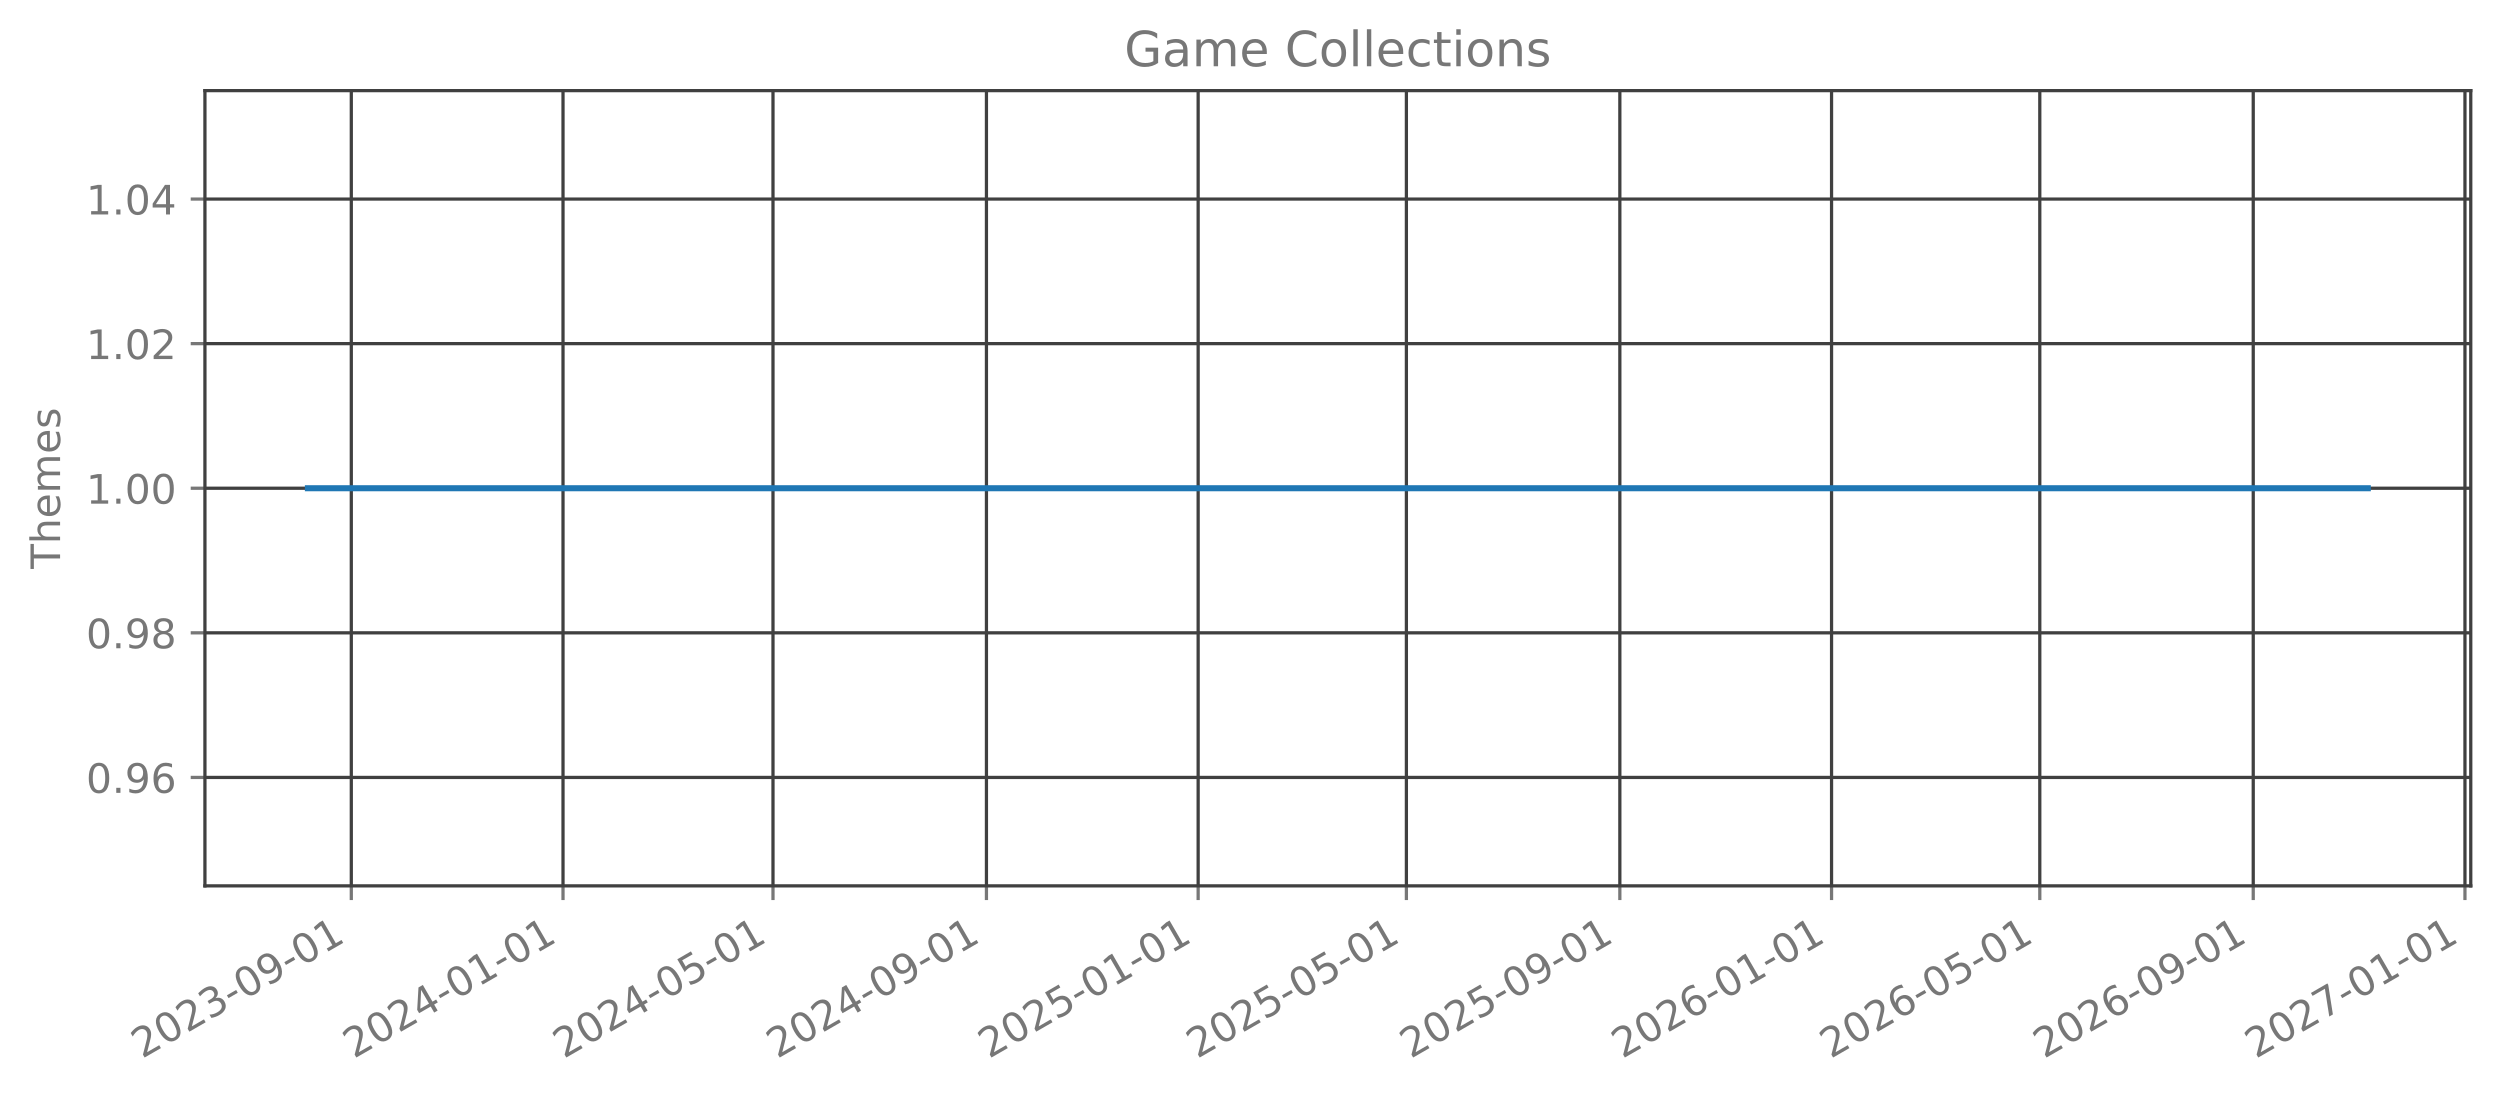
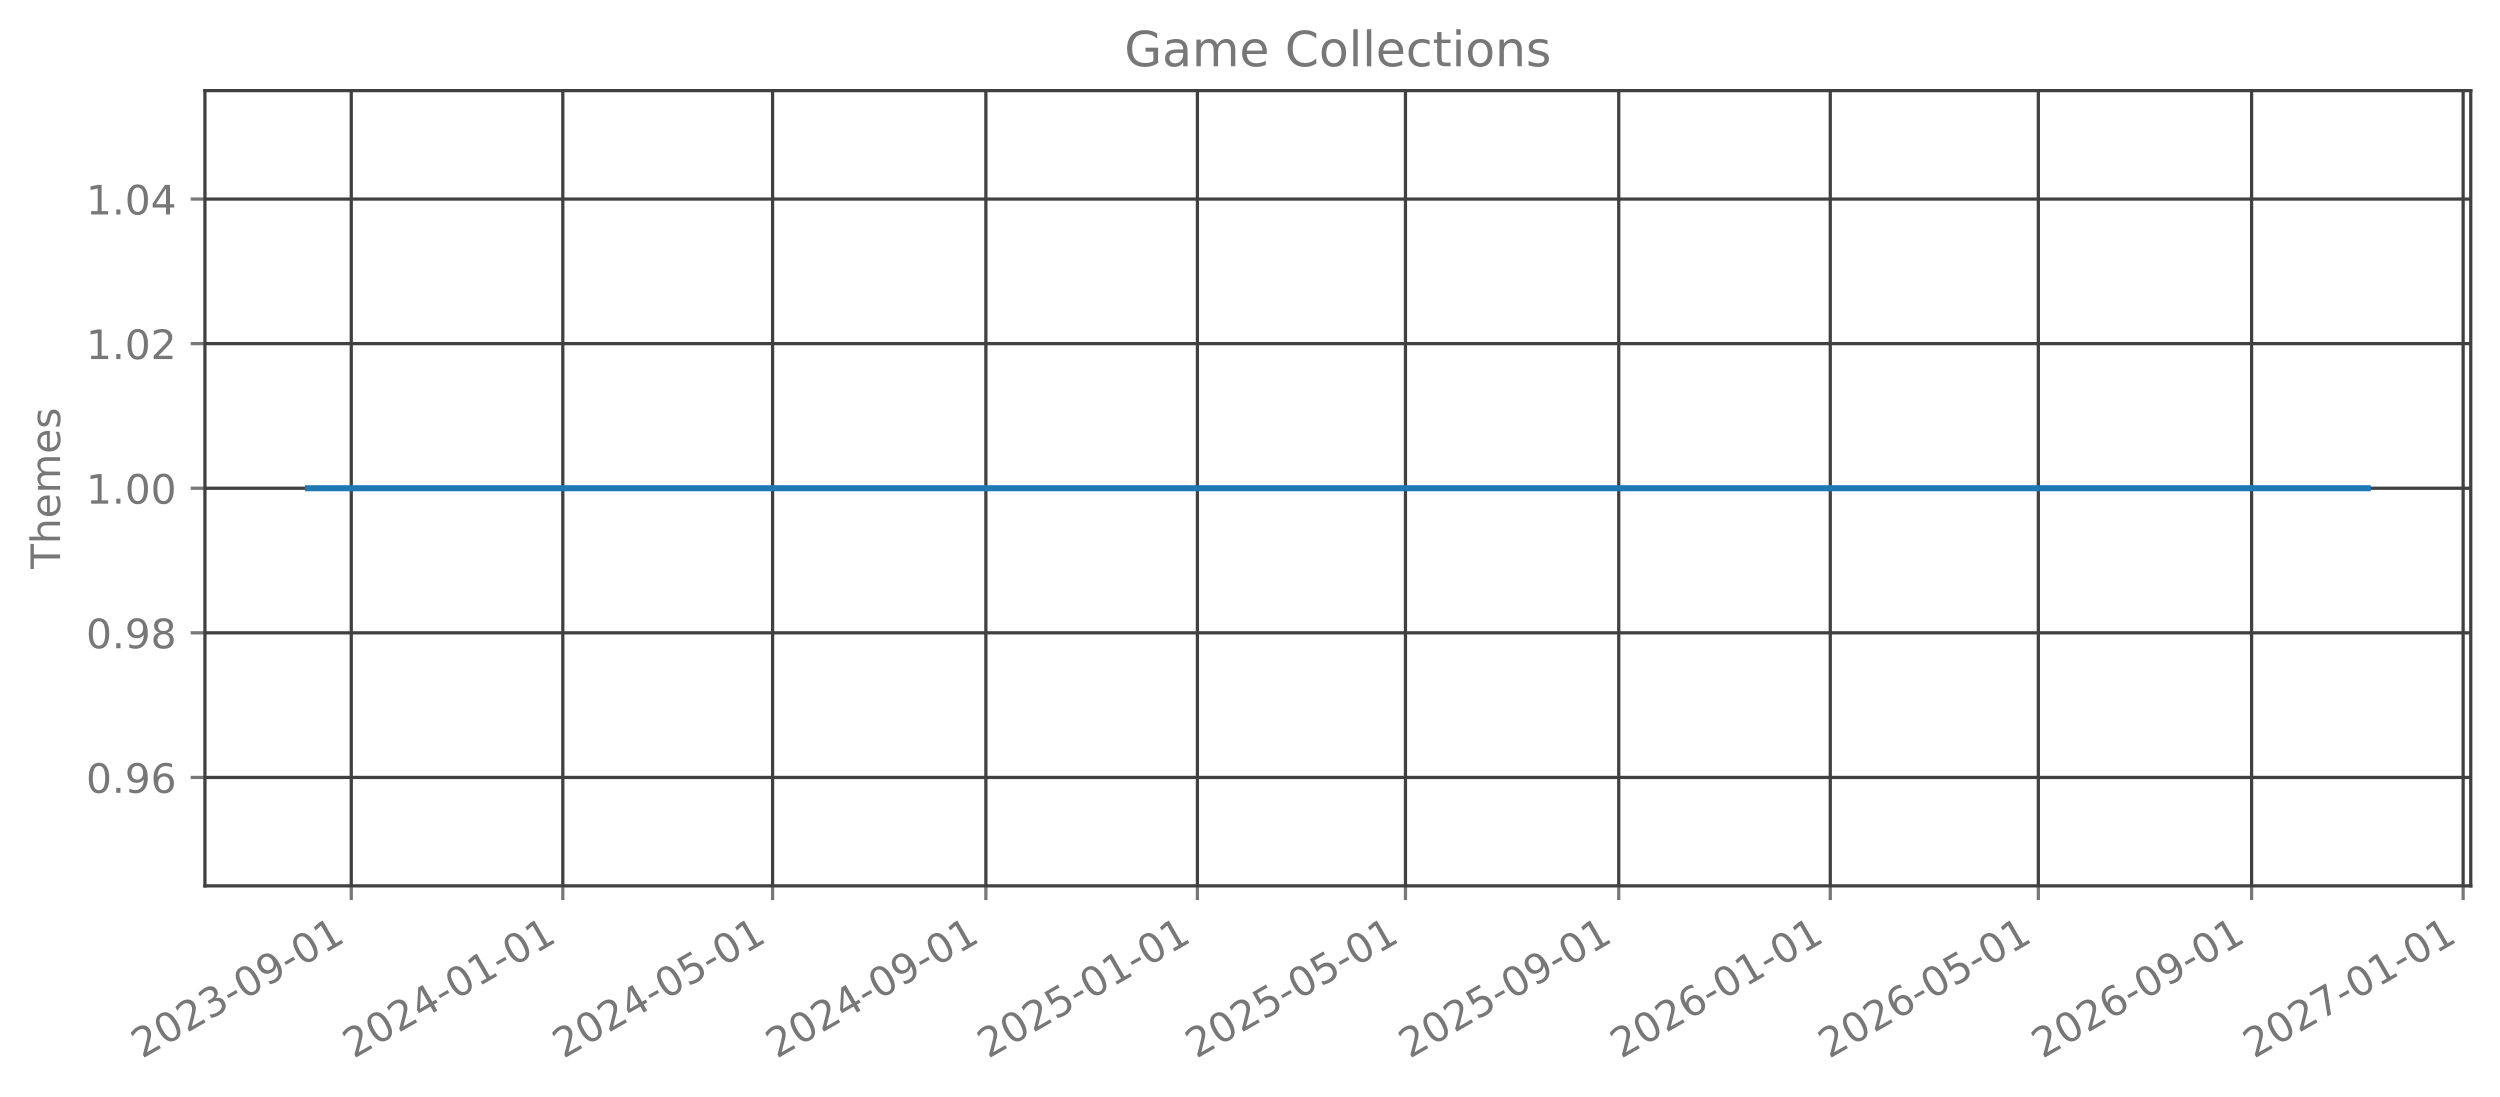
<svg xmlns="http://www.w3.org/2000/svg" xmlns:xlink="http://www.w3.org/1999/xlink" width="615.666pt" height="270.076pt" viewBox="0 0 615.666 270.076" version="1.1">
  <defs>
    <style type="text/css">*{stroke-linejoin: round; stroke-linecap: butt}</style>
  </defs>
  <g id="figure_1">
    <g id="patch_1">
      <path d="M 0 270.076  L 615.666 270.076  L 615.666 -0  L 0 -0  L 0 270.076  z " style="fill: none; opacity: 0" />
    </g>
    <g id="axes_1">
      <g id="patch_2">
        <path d="M 50.466 218.158  L 608.466 218.158  L 608.466 22.318  L 50.466 22.318  L 50.466 218.158  z " style="fill: none; opacity: 0" />
      </g>
      <g id="matplotlib.axis_1">
        <g id="xtick_1">
          <g id="line2d_1">
-             <path d="M 86.514 218.158  L 86.514 22.318  " clip-path="url(#p3ec47b5d43)" style="fill: none; stroke: #404040; stroke-width: 0.8; stroke-linecap: square" />
+             <path d="M 86.505 218.158  L 86.505 22.318  " clip-path="url(#p4f0aff9a03)" style="fill: none; stroke: #404040; stroke-width: 0.8; stroke-linecap: square" />
          </g>
          <g id="line2d_2">
            <defs>
-               <path id="mf50de55ae0" d="M 0 0  L 0 3.5  " style="stroke: #777777; stroke-width: 0.8" />
+               <path id="mf3c9872580" d="M 0 0  L 0 3.5  " style="stroke: #777777; stroke-width: 0.8" />
            </defs>
            <g>
-               <use xlink:href="#mf50de55ae0" x="86.514" y="218.158" style="fill: #777777; stroke: #777777; stroke-width: 0.8" />
+               <use xlink:href="#mf3c9872580" x="86.505" y="218.158" style="fill: #777777; stroke: #777777; stroke-width: 0.8" />
            </g>
          </g>
          <g id="text_1">
-             <g style="fill: #777777" transform="translate(34.98319 260.7957) rotate(-30) scale(0.1 -0.1)">
+             <g style="fill: #777777" transform="translate(34.97419 260.7957) rotate(-30) scale(0.1 -0.1)">
              <defs>
                <path id="DejaVuSans-15" d="M 1228 531  L 3431 531  L 3431 0  L 469 0  L 469 531  Q 828 903 1448 1529  Q 2069 2156 2228 2338  Q 2531 2678 2651 2914  Q 2772 3150 2772 3378  Q 2772 3750 2511 3984  Q 2250 4219 1831 4219  Q 1534 4219 1204 4116  Q 875 4013 500 3803  L 500 4441  Q 881 4594 1212 4672  Q 1544 4750 1819 4750  Q 2544 4750 2975 4387  Q 3406 4025 3406 3419  Q 3406 3131 3298 2873  Q 3191 2616 2906 2266  Q 2828 2175 2409 1742  Q 1991 1309 1228 531  z " transform="scale(0.015625)" />
                <path id="DejaVuSans-13" d="M 2034 4250  Q 1547 4250 1301 3770  Q 1056 3291 1056 2328  Q 1056 1369 1301 889  Q 1547 409 2034 409  Q 2525 409 2770 889  Q 3016 1369 3016 2328  Q 3016 3291 2770 3770  Q 2525 4250 2034 4250  z M 2034 4750  Q 2819 4750 3233 4129  Q 3647 3509 3647 2328  Q 3647 1150 3233 529  Q 2819 -91 2034 -91  Q 1250 -91 836 529  Q 422 1150 422 2328  Q 422 3509 836 4129  Q 1250 4750 2034 4750  z " transform="scale(0.015625)" />
                <path id="DejaVuSans-16" d="M 2597 2516  Q 3050 2419 3304 2112  Q 3559 1806 3559 1356  Q 3559 666 3084 287  Q 2609 -91 1734 -91  Q 1441 -91 1130 -33  Q 819 25 488 141  L 488 750  Q 750 597 1062 519  Q 1375 441 1716 441  Q 2309 441 2620 675  Q 2931 909 2931 1356  Q 2931 1769 2642 2001  Q 2353 2234 1838 2234  L 1294 2234  L 1294 2753  L 1863 2753  Q 2328 2753 2575 2939  Q 2822 3125 2822 3475  Q 2822 3834 2567 4026  Q 2313 4219 1838 4219  Q 1578 4219 1281 4162  Q 984 4106 628 3988  L 628 4550  Q 988 4650 1302 4700  Q 1616 4750 1894 4750  Q 2613 4750 3031 4423  Q 3450 4097 3450 3541  Q 3450 3153 3228 2886  Q 3006 2619 2597 2516  z " transform="scale(0.015625)" />
                <path id="DejaVuSans-10" d="M 313 2009  L 1997 2009  L 1997 1497  L 313 1497  L 313 2009  z " transform="scale(0.015625)" />
                <path id="DejaVuSans-1c" d="M 703 97  L 703 672  Q 941 559 1184 500  Q 1428 441 1663 441  Q 2288 441 2617 861  Q 2947 1281 2994 2138  Q 2813 1869 2534 1725  Q 2256 1581 1919 1581  Q 1219 1581 811 2004  Q 403 2428 403 3163  Q 403 3881 828 4315  Q 1253 4750 1959 4750  Q 2769 4750 3195 4129  Q 3622 3509 3622 2328  Q 3622 1225 3098 567  Q 2575 -91 1691 -91  Q 1453 -91 1209 -44  Q 966 3 703 97  z M 1959 2075  Q 2384 2075 2632 2365  Q 2881 2656 2881 3163  Q 2881 3666 2632 3958  Q 2384 4250 1959 4250  Q 1534 4250 1286 3958  Q 1038 3666 1038 3163  Q 1038 2656 1286 2365  Q 1534 2075 1959 2075  z " transform="scale(0.015625)" />
                <path id="DejaVuSans-14" d="M 794 531  L 1825 531  L 1825 4091  L 703 3866  L 703 4441  L 1819 4666  L 2450 4666  L 2450 531  L 3481 531  L 3481 0  L 794 0  L 794 531  z " transform="scale(0.015625)" />
              </defs>
              <use xlink:href="#DejaVuSans-15" />
              <use xlink:href="#DejaVuSans-13" transform="translate(63.625 0)" />
              <use xlink:href="#DejaVuSans-15" transform="translate(127.25 0)" />
              <use xlink:href="#DejaVuSans-16" transform="translate(190.875 0)" />
              <use xlink:href="#DejaVuSans-10" transform="translate(254.5 0)" />
              <use xlink:href="#DejaVuSans-13" transform="translate(290.5781 0)" />
              <use xlink:href="#DejaVuSans-1c" transform="translate(354.2031 0)" />
              <use xlink:href="#DejaVuSans-10" transform="translate(417.8281 0)" />
              <use xlink:href="#DejaVuSans-13" transform="translate(453.9062 0)" />
              <use xlink:href="#DejaVuSans-14" transform="translate(517.5312 0)" />
            </g>
          </g>
        </g>
        <g id="xtick_2">
          <g id="line2d_3">
-             <path d="M 138.652 218.158  L 138.652 22.318  " clip-path="url(#p3ec47b5d43)" style="fill: none; stroke: #404040; stroke-width: 0.8; stroke-linecap: square" />
+             <path d="M 138.599 218.158  L 138.599 22.318  " clip-path="url(#p4f0aff9a03)" style="fill: none; stroke: #404040; stroke-width: 0.8; stroke-linecap: square" />
          </g>
          <g id="line2d_4">
            <g>
-               <use xlink:href="#mf50de55ae0" x="138.652" y="218.158" style="fill: #777777; stroke: #777777; stroke-width: 0.8" />
+               <use xlink:href="#mf3c9872580" x="138.599" y="218.158" style="fill: #777777; stroke: #777777; stroke-width: 0.8" />
            </g>
          </g>
          <g id="text_2">
-             <g style="fill: #777777" transform="translate(87.12074 260.7957) rotate(-30) scale(0.1 -0.1)">
+             <g style="fill: #777777" transform="translate(87.06786 260.7957) rotate(-30) scale(0.1 -0.1)">
              <defs>
                <path id="DejaVuSans-17" d="M 2419 4116  L 825 1625  L 2419 1625  L 2419 4116  z M 2253 4666  L 3047 4666  L 3047 1625  L 3713 1625  L 3713 1100  L 3047 1100  L 3047 0  L 2419 0  L 2419 1100  L 313 1100  L 313 1709  L 2253 4666  z " transform="scale(0.015625)" />
              </defs>
              <use xlink:href="#DejaVuSans-15" />
              <use xlink:href="#DejaVuSans-13" transform="translate(63.625 0)" />
              <use xlink:href="#DejaVuSans-15" transform="translate(127.25 0)" />
              <use xlink:href="#DejaVuSans-17" transform="translate(190.875 0)" />
              <use xlink:href="#DejaVuSans-10" transform="translate(254.5 0)" />
              <use xlink:href="#DejaVuSans-13" transform="translate(290.5781 0)" />
              <use xlink:href="#DejaVuSans-14" transform="translate(354.2031 0)" />
              <use xlink:href="#DejaVuSans-10" transform="translate(417.8281 0)" />
              <use xlink:href="#DejaVuSans-13" transform="translate(453.9062 0)" />
              <use xlink:href="#DejaVuSans-14" transform="translate(517.5312 0)" />
            </g>
          </g>
        </g>
        <g id="xtick_3">
          <g id="line2d_5">
-             <path d="M 190.362 218.158  L 190.362 22.318  " clip-path="url(#p3ec47b5d43)" style="fill: none; stroke: #404040; stroke-width: 0.8; stroke-linecap: square" />
+             <path d="M 190.265 218.158  L 190.265 22.318  " clip-path="url(#p4f0aff9a03)" style="fill: none; stroke: #404040; stroke-width: 0.8; stroke-linecap: square" />
          </g>
          <g id="line2d_6">
            <g>
-               <use xlink:href="#mf50de55ae0" x="190.362" y="218.158" style="fill: #777777; stroke: #777777; stroke-width: 0.8" />
+               <use xlink:href="#mf3c9872580" x="190.265" y="218.158" style="fill: #777777; stroke: #777777; stroke-width: 0.8" />
            </g>
          </g>
          <g id="text_3">
-             <g style="fill: #777777" transform="translate(138.8309 260.7957) rotate(-30) scale(0.1 -0.1)">
+             <g style="fill: #777777" transform="translate(138.7345 260.7957) rotate(-30) scale(0.1 -0.1)">
              <defs>
                <path id="DejaVuSans-18" d="M 691 4666  L 3169 4666  L 3169 4134  L 1269 4134  L 1269 2991  Q 1406 3038 1543 3061  Q 1681 3084 1819 3084  Q 2600 3084 3056 2656  Q 3513 2228 3513 1497  Q 3513 744 3044 326  Q 2575 -91 1722 -91  Q 1428 -91 1123 -41  Q 819 9 494 109  L 494 744  Q 775 591 1075 516  Q 1375 441 1709 441  Q 2250 441 2565 725  Q 2881 1009 2881 1497  Q 2881 1984 2565 2268  Q 2250 2553 1709 2553  Q 1456 2553 1204 2497  Q 953 2441 691 2322  L 691 4666  z " transform="scale(0.015625)" />
              </defs>
              <use xlink:href="#DejaVuSans-15" />
              <use xlink:href="#DejaVuSans-13" transform="translate(63.625 0)" />
              <use xlink:href="#DejaVuSans-15" transform="translate(127.25 0)" />
              <use xlink:href="#DejaVuSans-17" transform="translate(190.875 0)" />
              <use xlink:href="#DejaVuSans-10" transform="translate(254.5 0)" />
              <use xlink:href="#DejaVuSans-13" transform="translate(290.5781 0)" />
              <use xlink:href="#DejaVuSans-18" transform="translate(354.2031 0)" />
              <use xlink:href="#DejaVuSans-10" transform="translate(417.8281 0)" />
              <use xlink:href="#DejaVuSans-13" transform="translate(453.9062 0)" />
              <use xlink:href="#DejaVuSans-14" transform="translate(517.5312 0)" />
            </g>
          </g>
        </g>
        <g id="xtick_4">
          <g id="line2d_7">
-             <path d="M 242.927 218.158  L 242.927 22.318  " clip-path="url(#p3ec47b5d43)" style="fill: none; stroke: #404040; stroke-width: 0.8; stroke-linecap: square" />
+             <path d="M 242.786 218.158  L 242.786 22.318  " clip-path="url(#p4f0aff9a03)" style="fill: none; stroke: #404040; stroke-width: 0.8; stroke-linecap: square" />
          </g>
          <g id="line2d_8">
            <g>
-               <use xlink:href="#mf50de55ae0" x="242.927" y="218.158" style="fill: #777777; stroke: #777777; stroke-width: 0.8" />
+               <use xlink:href="#mf3c9872580" x="242.786" y="218.158" style="fill: #777777; stroke: #777777; stroke-width: 0.8" />
            </g>
          </g>
          <g id="text_4">
-             <g style="fill: #777777" transform="translate(191.3958 260.7957) rotate(-30) scale(0.1 -0.1)">
+             <g style="fill: #777777" transform="translate(191.2552 260.7957) rotate(-30) scale(0.1 -0.1)">
              <use xlink:href="#DejaVuSans-15" />
              <use xlink:href="#DejaVuSans-13" transform="translate(63.625 0)" />
              <use xlink:href="#DejaVuSans-15" transform="translate(127.25 0)" />
              <use xlink:href="#DejaVuSans-17" transform="translate(190.875 0)" />
              <use xlink:href="#DejaVuSans-10" transform="translate(254.5 0)" />
              <use xlink:href="#DejaVuSans-13" transform="translate(290.5781 0)" />
              <use xlink:href="#DejaVuSans-1c" transform="translate(354.2031 0)" />
              <use xlink:href="#DejaVuSans-10" transform="translate(417.8281 0)" />
              <use xlink:href="#DejaVuSans-13" transform="translate(453.9062 0)" />
              <use xlink:href="#DejaVuSans-14" transform="translate(517.5312 0)" />
            </g>
          </g>
        </g>
        <g id="xtick_5">
          <g id="line2d_9">
-             <path d="M 295.064 218.158  L 295.064 22.318  " clip-path="url(#p3ec47b5d43)" style="fill: none; stroke: #404040; stroke-width: 0.8; stroke-linecap: square" />
+             <path d="M 294.88 218.158  L 294.88 22.318  " clip-path="url(#p4f0aff9a03)" style="fill: none; stroke: #404040; stroke-width: 0.8; stroke-linecap: square" />
          </g>
          <g id="line2d_10">
            <g>
-               <use xlink:href="#mf50de55ae0" x="295.064" y="218.158" style="fill: #777777; stroke: #777777; stroke-width: 0.8" />
+               <use xlink:href="#mf3c9872580" x="294.88" y="218.158" style="fill: #777777; stroke: #777777; stroke-width: 0.8" />
            </g>
          </g>
          <g id="text_5">
-             <g style="fill: #777777" transform="translate(243.5334 260.7957) rotate(-30) scale(0.1 -0.1)">
+             <g style="fill: #777777" transform="translate(243.3488 260.7957) rotate(-30) scale(0.1 -0.1)">
              <use xlink:href="#DejaVuSans-15" />
              <use xlink:href="#DejaVuSans-13" transform="translate(63.625 0)" />
              <use xlink:href="#DejaVuSans-15" transform="translate(127.25 0)" />
              <use xlink:href="#DejaVuSans-18" transform="translate(190.875 0)" />
              <use xlink:href="#DejaVuSans-10" transform="translate(254.5 0)" />
              <use xlink:href="#DejaVuSans-13" transform="translate(290.5781 0)" />
              <use xlink:href="#DejaVuSans-14" transform="translate(354.2031 0)" />
              <use xlink:href="#DejaVuSans-10" transform="translate(417.8281 0)" />
              <use xlink:href="#DejaVuSans-13" transform="translate(453.9062 0)" />
              <use xlink:href="#DejaVuSans-14" transform="translate(517.5312 0)" />
            </g>
          </g>
        </g>
        <g id="xtick_6">
          <g id="line2d_11">
-             <path d="M 346.347 218.158  L 346.347 22.318  " clip-path="url(#p3ec47b5d43)" style="fill: none; stroke: #404040; stroke-width: 0.8; stroke-linecap: square" />
+             <path d="M 346.119 218.158  L 346.119 22.318  " clip-path="url(#p4f0aff9a03)" style="fill: none; stroke: #404040; stroke-width: 0.8; stroke-linecap: square" />
          </g>
          <g id="line2d_12">
            <g>
-               <use xlink:href="#mf50de55ae0" x="346.347" y="218.158" style="fill: #777777; stroke: #777777; stroke-width: 0.8" />
+               <use xlink:href="#mf3c9872580" x="346.119" y="218.158" style="fill: #777777; stroke: #777777; stroke-width: 0.8" />
            </g>
          </g>
          <g id="text_6">
-             <g style="fill: #777777" transform="translate(294.8162 260.7957) rotate(-30) scale(0.1 -0.1)">
+             <g style="fill: #777777" transform="translate(294.5885 260.7957) rotate(-30) scale(0.1 -0.1)">
              <use xlink:href="#DejaVuSans-15" />
              <use xlink:href="#DejaVuSans-13" transform="translate(63.625 0)" />
              <use xlink:href="#DejaVuSans-15" transform="translate(127.25 0)" />
              <use xlink:href="#DejaVuSans-18" transform="translate(190.875 0)" />
              <use xlink:href="#DejaVuSans-10" transform="translate(254.5 0)" />
              <use xlink:href="#DejaVuSans-13" transform="translate(290.5781 0)" />
              <use xlink:href="#DejaVuSans-18" transform="translate(354.2031 0)" />
              <use xlink:href="#DejaVuSans-10" transform="translate(417.8281 0)" />
              <use xlink:href="#DejaVuSans-13" transform="translate(453.9062 0)" />
              <use xlink:href="#DejaVuSans-14" transform="translate(517.5312 0)" />
            </g>
          </g>
        </g>
        <g id="xtick_7">
          <g id="line2d_13">
-             <path d="M 398.912 218.158  L 398.912 22.318  " clip-path="url(#p3ec47b5d43)" style="fill: none; stroke: #404040; stroke-width: 0.8; stroke-linecap: square" />
+             <path d="M 398.64 218.158  L 398.64 22.318  " clip-path="url(#p4f0aff9a03)" style="fill: none; stroke: #404040; stroke-width: 0.8; stroke-linecap: square" />
          </g>
          <g id="line2d_14">
            <g>
-               <use xlink:href="#mf50de55ae0" x="398.912" y="218.158" style="fill: #777777; stroke: #777777; stroke-width: 0.8" />
+               <use xlink:href="#mf3c9872580" x="398.64" y="218.158" style="fill: #777777; stroke: #777777; stroke-width: 0.8" />
            </g>
          </g>
          <g id="text_7">
-             <g style="fill: #777777" transform="translate(347.3811 260.7957) rotate(-30) scale(0.1 -0.1)">
+             <g style="fill: #777777" transform="translate(347.1092 260.7957) rotate(-30) scale(0.1 -0.1)">
              <use xlink:href="#DejaVuSans-15" />
              <use xlink:href="#DejaVuSans-13" transform="translate(63.625 0)" />
              <use xlink:href="#DejaVuSans-15" transform="translate(127.25 0)" />
              <use xlink:href="#DejaVuSans-18" transform="translate(190.875 0)" />
              <use xlink:href="#DejaVuSans-10" transform="translate(254.5 0)" />
              <use xlink:href="#DejaVuSans-13" transform="translate(290.5781 0)" />
              <use xlink:href="#DejaVuSans-1c" transform="translate(354.2031 0)" />
              <use xlink:href="#DejaVuSans-10" transform="translate(417.8281 0)" />
              <use xlink:href="#DejaVuSans-13" transform="translate(453.9062 0)" />
              <use xlink:href="#DejaVuSans-14" transform="translate(517.5312 0)" />
            </g>
          </g>
        </g>
        <g id="xtick_8">
          <g id="line2d_15">
-             <path d="M 451.049 218.158  L 451.049 22.318  " clip-path="url(#p3ec47b5d43)" style="fill: none; stroke: #404040; stroke-width: 0.8; stroke-linecap: square" />
+             <path d="M 450.734 218.158  L 450.734 22.318  " clip-path="url(#p4f0aff9a03)" style="fill: none; stroke: #404040; stroke-width: 0.8; stroke-linecap: square" />
          </g>
          <g id="line2d_16">
            <g>
-               <use xlink:href="#mf50de55ae0" x="451.049" y="218.158" style="fill: #777777; stroke: #777777; stroke-width: 0.8" />
+               <use xlink:href="#mf3c9872580" x="450.734" y="218.158" style="fill: #777777; stroke: #777777; stroke-width: 0.8" />
            </g>
          </g>
          <g id="text_8">
-             <g style="fill: #777777" transform="translate(399.5187 260.7957) rotate(-30) scale(0.1 -0.1)">
+             <g style="fill: #777777" transform="translate(399.2028 260.7957) rotate(-30) scale(0.1 -0.1)">
              <defs>
                <path id="DejaVuSans-19" d="M 2113 2584  Q 1688 2584 1439 2293  Q 1191 2003 1191 1497  Q 1191 994 1439 701  Q 1688 409 2113 409  Q 2538 409 2786 701  Q 3034 994 3034 1497  Q 3034 2003 2786 2293  Q 2538 2584 2113 2584  z M 3366 4563  L 3366 3988  Q 3128 4100 2886 4159  Q 2644 4219 2406 4219  Q 1781 4219 1451 3797  Q 1122 3375 1075 2522  Q 1259 2794 1537 2939  Q 1816 3084 2150 3084  Q 2853 3084 3261 2657  Q 3669 2231 3669 1497  Q 3669 778 3244 343  Q 2819 -91 2113 -91  Q 1303 -91 875 529  Q 447 1150 447 2328  Q 447 3434 972 4092  Q 1497 4750 2381 4750  Q 2619 4750 2861 4703  Q 3103 4656 3366 4563  z " transform="scale(0.015625)" />
              </defs>
              <use xlink:href="#DejaVuSans-15" />
              <use xlink:href="#DejaVuSans-13" transform="translate(63.625 0)" />
              <use xlink:href="#DejaVuSans-15" transform="translate(127.25 0)" />
              <use xlink:href="#DejaVuSans-19" transform="translate(190.875 0)" />
              <use xlink:href="#DejaVuSans-10" transform="translate(254.5 0)" />
              <use xlink:href="#DejaVuSans-13" transform="translate(290.5781 0)" />
              <use xlink:href="#DejaVuSans-14" transform="translate(354.2031 0)" />
              <use xlink:href="#DejaVuSans-10" transform="translate(417.8281 0)" />
              <use xlink:href="#DejaVuSans-13" transform="translate(453.9062 0)" />
              <use xlink:href="#DejaVuSans-14" transform="translate(517.5312 0)" />
            </g>
          </g>
        </g>
        <g id="xtick_9">
          <g id="line2d_17">
-             <path d="M 502.332 218.158  L 502.332 22.318  " clip-path="url(#p3ec47b5d43)" style="fill: none; stroke: #404040; stroke-width: 0.8; stroke-linecap: square" />
+             <path d="M 501.973 218.158  L 501.973 22.318  " clip-path="url(#p4f0aff9a03)" style="fill: none; stroke: #404040; stroke-width: 0.8; stroke-linecap: square" />
          </g>
          <g id="line2d_18">
            <g>
-               <use xlink:href="#mf50de55ae0" x="502.332" y="218.158" style="fill: #777777; stroke: #777777; stroke-width: 0.8" />
+               <use xlink:href="#mf3c9872580" x="501.973" y="218.158" style="fill: #777777; stroke: #777777; stroke-width: 0.8" />
            </g>
          </g>
          <g id="text_9">
-             <g style="fill: #777777" transform="translate(450.8015 260.7957) rotate(-30) scale(0.1 -0.1)">
+             <g style="fill: #777777" transform="translate(450.4425 260.7957) rotate(-30) scale(0.1 -0.1)">
              <use xlink:href="#DejaVuSans-15" />
              <use xlink:href="#DejaVuSans-13" transform="translate(63.625 0)" />
              <use xlink:href="#DejaVuSans-15" transform="translate(127.25 0)" />
              <use xlink:href="#DejaVuSans-19" transform="translate(190.875 0)" />
              <use xlink:href="#DejaVuSans-10" transform="translate(254.5 0)" />
              <use xlink:href="#DejaVuSans-13" transform="translate(290.5781 0)" />
              <use xlink:href="#DejaVuSans-18" transform="translate(354.2031 0)" />
              <use xlink:href="#DejaVuSans-10" transform="translate(417.8281 0)" />
              <use xlink:href="#DejaVuSans-13" transform="translate(453.9062 0)" />
              <use xlink:href="#DejaVuSans-14" transform="translate(517.5312 0)" />
            </g>
          </g>
        </g>
        <g id="xtick_10">
          <g id="line2d_19">
-             <path d="M 554.897 218.158  L 554.897 22.318  " clip-path="url(#p3ec47b5d43)" style="fill: none; stroke: #404040; stroke-width: 0.8; stroke-linecap: square" />
+             <path d="M 554.494 218.158  L 554.494 22.318  " clip-path="url(#p4f0aff9a03)" style="fill: none; stroke: #404040; stroke-width: 0.8; stroke-linecap: square" />
          </g>
          <g id="line2d_20">
            <g>
-               <use xlink:href="#mf50de55ae0" x="554.897" y="218.158" style="fill: #777777; stroke: #777777; stroke-width: 0.8" />
+               <use xlink:href="#mf3c9872580" x="554.494" y="218.158" style="fill: #777777; stroke: #777777; stroke-width: 0.8" />
            </g>
          </g>
          <g id="text_10">
-             <g style="fill: #777777" transform="translate(503.3664 260.7957) rotate(-30) scale(0.1 -0.1)">
+             <g style="fill: #777777" transform="translate(502.9632 260.7957) rotate(-30) scale(0.1 -0.1)">
              <use xlink:href="#DejaVuSans-15" />
              <use xlink:href="#DejaVuSans-13" transform="translate(63.625 0)" />
              <use xlink:href="#DejaVuSans-15" transform="translate(127.25 0)" />
              <use xlink:href="#DejaVuSans-19" transform="translate(190.875 0)" />
              <use xlink:href="#DejaVuSans-10" transform="translate(254.5 0)" />
              <use xlink:href="#DejaVuSans-13" transform="translate(290.5781 0)" />
              <use xlink:href="#DejaVuSans-1c" transform="translate(354.2031 0)" />
              <use xlink:href="#DejaVuSans-10" transform="translate(417.8281 0)" />
              <use xlink:href="#DejaVuSans-13" transform="translate(453.9062 0)" />
              <use xlink:href="#DejaVuSans-14" transform="translate(517.5312 0)" />
            </g>
          </g>
        </g>
        <g id="xtick_11">
          <g id="line2d_21">
-             <path d="M 607.035 218.158  L 607.035 22.318  " clip-path="url(#p3ec47b5d43)" style="fill: none; stroke: #404040; stroke-width: 0.8; stroke-linecap: square" />
+             <path d="M 606.588 218.158  L 606.588 22.318  " clip-path="url(#p4f0aff9a03)" style="fill: none; stroke: #404040; stroke-width: 0.8; stroke-linecap: square" />
          </g>
          <g id="line2d_22">
            <g>
-               <use xlink:href="#mf50de55ae0" x="607.035" y="218.158" style="fill: #777777; stroke: #777777; stroke-width: 0.8" />
+               <use xlink:href="#mf3c9872580" x="606.588" y="218.158" style="fill: #777777; stroke: #777777; stroke-width: 0.8" />
            </g>
          </g>
          <g id="text_11">
-             <g style="fill: #777777" transform="translate(555.504 260.7957) rotate(-30) scale(0.1 -0.1)">
+             <g style="fill: #777777" transform="translate(555.0568 260.7957) rotate(-30) scale(0.1 -0.1)">
              <defs>
                <path id="DejaVuSans-1a" d="M 525 4666  L 3525 4666  L 3525 4397  L 1831 0  L 1172 0  L 2766 4134  L 525 4134  L 525 4666  z " transform="scale(0.015625)" />
              </defs>
              <use xlink:href="#DejaVuSans-15" />
              <use xlink:href="#DejaVuSans-13" transform="translate(63.625 0)" />
              <use xlink:href="#DejaVuSans-15" transform="translate(127.25 0)" />
              <use xlink:href="#DejaVuSans-1a" transform="translate(190.875 0)" />
              <use xlink:href="#DejaVuSans-10" transform="translate(254.5 0)" />
              <use xlink:href="#DejaVuSans-13" transform="translate(290.5781 0)" />
              <use xlink:href="#DejaVuSans-14" transform="translate(354.2031 0)" />
              <use xlink:href="#DejaVuSans-10" transform="translate(417.8281 0)" />
              <use xlink:href="#DejaVuSans-13" transform="translate(453.9062 0)" />
              <use xlink:href="#DejaVuSans-14" transform="translate(517.5312 0)" />
            </g>
          </g>
        </g>
      </g>
      <g id="matplotlib.axis_2">
        <g id="ytick_1">
          <g id="line2d_23">
-             <path d="M 50.466 191.453  L 608.466 191.453  " clip-path="url(#p3ec47b5d43)" style="fill: none; stroke: #404040; stroke-width: 0.8; stroke-linecap: square" />
+             <path d="M 50.466 191.453  L 608.466 191.453  " clip-path="url(#p4f0aff9a03)" style="fill: none; stroke: #404040; stroke-width: 0.8; stroke-linecap: square" />
          </g>
          <g id="line2d_24">
            <defs>
-               <path id="mbf6dc43b3a" d="M 0 0  L -3.5 0  " style="stroke: #777777; stroke-width: 0.8" />
+               <path id="m1b6c96d1f6" d="M 0 0  L -3.5 0  " style="stroke: #777777; stroke-width: 0.8" />
            </defs>
            <g>
-               <use xlink:href="#mbf6dc43b3a" x="50.466" y="191.453" style="fill: #777777; stroke: #777777; stroke-width: 0.8" />
+               <use xlink:href="#m1b6c96d1f6" x="50.466" y="191.453" style="fill: #777777; stroke: #777777; stroke-width: 0.8" />
            </g>
          </g>
          <g id="text_12">
            <g style="fill: #777777" transform="translate(21.20078 195.2515) scale(0.1 -0.1)">
              <defs>
                <path id="DejaVuSans-11" d="M 684 794  L 1344 794  L 1344 0  L 684 0  L 684 794  z " transform="scale(0.015625)" />
              </defs>
              <use xlink:href="#DejaVuSans-13" />
              <use xlink:href="#DejaVuSans-11" transform="translate(63.625 0)" />
              <use xlink:href="#DejaVuSans-1c" transform="translate(95.40625 0)" />
              <use xlink:href="#DejaVuSans-19" transform="translate(159.0312 0)" />
            </g>
          </g>
        </g>
        <g id="ytick_2">
          <g id="line2d_25">
-             <path d="M 50.466 155.845  L 608.466 155.845  " clip-path="url(#p3ec47b5d43)" style="fill: none; stroke: #404040; stroke-width: 0.8; stroke-linecap: square" />
+             <path d="M 50.466 155.845  L 608.466 155.845  " clip-path="url(#p4f0aff9a03)" style="fill: none; stroke: #404040; stroke-width: 0.8; stroke-linecap: square" />
          </g>
          <g id="line2d_26">
            <g>
-               <use xlink:href="#mbf6dc43b3a" x="50.466" y="155.845" style="fill: #777777; stroke: #777777; stroke-width: 0.8" />
+               <use xlink:href="#m1b6c96d1f6" x="50.466" y="155.845" style="fill: #777777; stroke: #777777; stroke-width: 0.8" />
            </g>
          </g>
          <g id="text_13">
            <g style="fill: #777777" transform="translate(21.20078 159.6442) scale(0.1 -0.1)">
              <defs>
                <path id="DejaVuSans-1b" d="M 2034 2216  Q 1584 2216 1326 1975  Q 1069 1734 1069 1313  Q 1069 891 1326 650  Q 1584 409 2034 409  Q 2484 409 2743 651  Q 3003 894 3003 1313  Q 3003 1734 2745 1975  Q 2488 2216 2034 2216  z M 1403 2484  Q 997 2584 770 2862  Q 544 3141 544 3541  Q 544 4100 942 4425  Q 1341 4750 2034 4750  Q 2731 4750 3128 4425  Q 3525 4100 3525 3541  Q 3525 3141 3298 2862  Q 3072 2584 2669 2484  Q 3125 2378 3379 2068  Q 3634 1759 3634 1313  Q 3634 634 3220 271  Q 2806 -91 2034 -91  Q 1263 -91 848 271  Q 434 634 434 1313  Q 434 1759 690 2068  Q 947 2378 1403 2484  z M 1172 3481  Q 1172 3119 1398 2916  Q 1625 2713 2034 2713  Q 2441 2713 2670 2916  Q 2900 3119 2900 3481  Q 2900 3844 2670 4047  Q 2441 4250 2034 4250  Q 1625 4250 1398 4047  Q 1172 3844 1172 3481  z " transform="scale(0.015625)" />
              </defs>
              <use xlink:href="#DejaVuSans-13" />
              <use xlink:href="#DejaVuSans-11" transform="translate(63.625 0)" />
              <use xlink:href="#DejaVuSans-1c" transform="translate(95.40625 0)" />
              <use xlink:href="#DejaVuSans-1b" transform="translate(159.0312 0)" />
            </g>
          </g>
        </g>
        <g id="ytick_3">
          <g id="line2d_27">
-             <path d="M 50.466 120.238  L 608.466 120.238  " clip-path="url(#p3ec47b5d43)" style="fill: none; stroke: #404040; stroke-width: 0.8; stroke-linecap: square" />
+             <path d="M 50.466 120.238  L 608.466 120.238  " clip-path="url(#p4f0aff9a03)" style="fill: none; stroke: #404040; stroke-width: 0.8; stroke-linecap: square" />
          </g>
          <g id="line2d_28">
            <g>
-               <use xlink:href="#mbf6dc43b3a" x="50.466" y="120.238" style="fill: #777777; stroke: #777777; stroke-width: 0.8" />
+               <use xlink:href="#m1b6c96d1f6" x="50.466" y="120.238" style="fill: #777777; stroke: #777777; stroke-width: 0.8" />
            </g>
          </g>
          <g id="text_14">
            <g style="fill: #777777" transform="translate(21.20078 124.037) scale(0.1 -0.1)">
              <use xlink:href="#DejaVuSans-14" />
              <use xlink:href="#DejaVuSans-11" transform="translate(63.625 0)" />
              <use xlink:href="#DejaVuSans-13" transform="translate(95.40625 0)" />
              <use xlink:href="#DejaVuSans-13" transform="translate(159.0312 0)" />
            </g>
          </g>
        </g>
        <g id="ytick_4">
          <g id="line2d_29">
-             <path d="M 50.466 84.631  L 608.466 84.631  " clip-path="url(#p3ec47b5d43)" style="fill: none; stroke: #404040; stroke-width: 0.8; stroke-linecap: square" />
+             <path d="M 50.466 84.631  L 608.466 84.631  " clip-path="url(#p4f0aff9a03)" style="fill: none; stroke: #404040; stroke-width: 0.8; stroke-linecap: square" />
          </g>
          <g id="line2d_30">
            <g>
-               <use xlink:href="#mbf6dc43b3a" x="50.466" y="84.631" style="fill: #777777; stroke: #777777; stroke-width: 0.8" />
+               <use xlink:href="#m1b6c96d1f6" x="50.466" y="84.631" style="fill: #777777; stroke: #777777; stroke-width: 0.8" />
            </g>
          </g>
          <g id="text_15">
            <g style="fill: #777777" transform="translate(21.20078 88.42968) scale(0.1 -0.1)">
              <use xlink:href="#DejaVuSans-14" />
              <use xlink:href="#DejaVuSans-11" transform="translate(63.625 0)" />
              <use xlink:href="#DejaVuSans-13" transform="translate(95.40625 0)" />
              <use xlink:href="#DejaVuSans-15" transform="translate(159.0312 0)" />
            </g>
          </g>
        </g>
        <g id="ytick_5">
          <g id="line2d_31">
-             <path d="M 50.466 49.024  L 608.466 49.024  " clip-path="url(#p3ec47b5d43)" style="fill: none; stroke: #404040; stroke-width: 0.8; stroke-linecap: square" />
+             <path d="M 50.466 49.024  L 608.466 49.024  " clip-path="url(#p4f0aff9a03)" style="fill: none; stroke: #404040; stroke-width: 0.8; stroke-linecap: square" />
          </g>
          <g id="line2d_32">
            <g>
-               <use xlink:href="#mbf6dc43b3a" x="50.466" y="49.024" style="fill: #777777; stroke: #777777; stroke-width: 0.8" />
+               <use xlink:href="#m1b6c96d1f6" x="50.466" y="49.024" style="fill: #777777; stroke: #777777; stroke-width: 0.8" />
            </g>
          </g>
          <g id="text_16">
            <g style="fill: #777777" transform="translate(21.20078 52.82241) scale(0.1 -0.1)">
              <use xlink:href="#DejaVuSans-14" />
              <use xlink:href="#DejaVuSans-11" transform="translate(63.625 0)" />
              <use xlink:href="#DejaVuSans-13" transform="translate(95.40625 0)" />
              <use xlink:href="#DejaVuSans-17" transform="translate(159.0312 0)" />
            </g>
          </g>
        </g>
        <g id="text_17">
          <g style="fill: #777777" transform="translate(14.79844 140.0889) rotate(-90) scale(0.1 -0.1)">
            <defs>
              <path id="DejaVuSans-37" d="M -19 4666  L 3928 4666  L 3928 4134  L 2272 4134  L 2272 0  L 1638 0  L 1638 4134  L -19 4134  L -19 4666  z " transform="scale(0.015625)" />
              <path id="DejaVuSans-4b" d="M 3513 2113  L 3513 0  L 2938 0  L 2938 2094  Q 2938 2591 2744 2837  Q 2550 3084 2163 3084  Q 1697 3084 1428 2787  Q 1159 2491 1159 1978  L 1159 0  L 581 0  L 581 4863  L 1159 4863  L 1159 2956  Q 1366 3272 1645 3428  Q 1925 3584 2291 3584  Q 2894 3584 3203 3211  Q 3513 2838 3513 2113  z " transform="scale(0.015625)" />
              <path id="DejaVuSans-48" d="M 3597 1894  L 3597 1613  L 953 1613  Q 991 1019 1311 708  Q 1631 397 2203 397  Q 2534 397 2845 478  Q 3156 559 3463 722  L 3463 178  Q 3153 47 2828 -22  Q 2503 -91 2169 -91  Q 1331 -91 842 396  Q 353 884 353 1716  Q 353 2575 817 3079  Q 1281 3584 2069 3584  Q 2775 3584 3186 3129  Q 3597 2675 3597 1894  z M 3022 2063  Q 3016 2534 2758 2815  Q 2500 3097 2075 3097  Q 1594 3097 1305 2825  Q 1016 2553 972 2059  L 3022 2063  z " transform="scale(0.015625)" />
              <path id="DejaVuSans-50" d="M 3328 2828  Q 3544 3216 3844 3400  Q 4144 3584 4550 3584  Q 5097 3584 5394 3201  Q 5691 2819 5691 2113  L 5691 0  L 5113 0  L 5113 2094  Q 5113 2597 4934 2840  Q 4756 3084 4391 3084  Q 3944 3084 3684 2787  Q 3425 2491 3425 1978  L 3425 0  L 2847 0  L 2847 2094  Q 2847 2600 2669 2842  Q 2491 3084 2119 3084  Q 1678 3084 1418 2786  Q 1159 2488 1159 1978  L 1159 0  L 581 0  L 581 3500  L 1159 3500  L 1159 2956  Q 1356 3278 1631 3431  Q 1906 3584 2284 3584  Q 2666 3584 2933 3390  Q 3200 3197 3328 2828  z " transform="scale(0.015625)" />
              <path id="DejaVuSans-56" d="M 2834 3397  L 2834 2853  Q 2591 2978 2328 3040  Q 2066 3103 1784 3103  Q 1356 3103 1142 2972  Q 928 2841 928 2578  Q 928 2378 1081 2264  Q 1234 2150 1697 2047  L 1894 2003  Q 2506 1872 2764 1633  Q 3022 1394 3022 966  Q 3022 478 2636 193  Q 2250 -91 1575 -91  Q 1294 -91 989 -36  Q 684 19 347 128  L 347 722  Q 666 556 975 473  Q 1284 391 1588 391  Q 1994 391 2212 530  Q 2431 669 2431 922  Q 2431 1156 2273 1281  Q 2116 1406 1581 1522  L 1381 1569  Q 847 1681 609 1914  Q 372 2147 372 2553  Q 372 3047 722 3315  Q 1072 3584 1716 3584  Q 2034 3584 2315 3537  Q 2597 3491 2834 3397  z " transform="scale(0.015625)" />
            </defs>
            <use xlink:href="#DejaVuSans-37" />
            <use xlink:href="#DejaVuSans-4b" transform="translate(61.07812 0)" />
            <use xlink:href="#DejaVuSans-48" transform="translate(124.4531 0)" />
            <use xlink:href="#DejaVuSans-50" transform="translate(185.9844 0)" />
            <use xlink:href="#DejaVuSans-48" transform="translate(283.3906 0)" />
            <use xlink:href="#DejaVuSans-56" transform="translate(344.9219 0)" />
          </g>
        </g>
      </g>
      <g id="line2d_33">
-         <path d="M 75.83 120.238  L 583.103 120.238  " clip-path="url(#p3ec47b5d43)" style="fill: none; stroke: #1f77b4; stroke-width: 1.5; stroke-linecap: square" />
+         <path d="M 75.83 120.238  L 583.103 120.238  " clip-path="url(#p4f0aff9a03)" style="fill: none; stroke: #1f77b4; stroke-width: 1.5; stroke-linecap: square" />
      </g>
      <g id="patch_3">
        <path d="M 50.466 218.158  L 50.466 22.318  " style="fill: none; stroke: #404040; stroke-width: 0.8; stroke-linejoin: miter; stroke-linecap: square" />
      </g>
      <g id="patch_4">
        <path d="M 608.466 218.158  L 608.466 22.318  " style="fill: none; stroke: #404040; stroke-width: 0.8; stroke-linejoin: miter; stroke-linecap: square" />
      </g>
      <g id="patch_5">
        <path d="M 50.466 218.158  L 608.466 218.158  " style="fill: none; stroke: #404040; stroke-width: 0.8; stroke-linejoin: miter; stroke-linecap: square" />
      </g>
      <g id="patch_6">
        <path d="M 50.466 22.318  L 608.466 22.318  " style="fill: none; stroke: #404040; stroke-width: 0.8; stroke-linejoin: miter; stroke-linecap: square" />
      </g>
      <g id="text_18">
        <g style="fill: #777777" transform="translate(276.8933 16.31812) scale(0.12 -0.12)">
          <defs>
            <path id="DejaVuSans-2a" d="M 3809 666  L 3809 1919  L 2778 1919  L 2778 2438  L 4434 2438  L 4434 434  Q 4069 175 3628 42  Q 3188 -91 2688 -91  Q 1594 -91 976 548  Q 359 1188 359 2328  Q 359 3472 976 4111  Q 1594 4750 2688 4750  Q 3144 4750 3555 4637  Q 3966 4525 4313 4306  L 4313 3634  Q 3963 3931 3569 4081  Q 3175 4231 2741 4231  Q 1884 4231 1454 3753  Q 1025 3275 1025 2328  Q 1025 1384 1454 906  Q 1884 428 2741 428  Q 3075 428 3337 486  Q 3600 544 3809 666  z " transform="scale(0.015625)" />
            <path id="DejaVuSans-44" d="M 2194 1759  Q 1497 1759 1228 1600  Q 959 1441 959 1056  Q 959 750 1161 570  Q 1363 391 1709 391  Q 2188 391 2477 730  Q 2766 1069 2766 1631  L 2766 1759  L 2194 1759  z M 3341 1997  L 3341 0  L 2766 0  L 2766 531  Q 2569 213 2275 61  Q 1981 -91 1556 -91  Q 1019 -91 701 211  Q 384 513 384 1019  Q 384 1609 779 1909  Q 1175 2209 1959 2209  L 2766 2209  L 2766 2266  Q 2766 2663 2505 2880  Q 2244 3097 1772 3097  Q 1472 3097 1187 3025  Q 903 2953 641 2809  L 641 3341  Q 956 3463 1253 3523  Q 1550 3584 1831 3584  Q 2591 3584 2966 3190  Q 3341 2797 3341 1997  z " transform="scale(0.015625)" />
            <path id="DejaVuSans-3" transform="scale(0.015625)" />
            <path id="DejaVuSans-26" d="M 4122 4306  L 4122 3641  Q 3803 3938 3442 4084  Q 3081 4231 2675 4231  Q 1875 4231 1450 3742  Q 1025 3253 1025 2328  Q 1025 1406 1450 917  Q 1875 428 2675 428  Q 3081 428 3442 575  Q 3803 722 4122 1019  L 4122 359  Q 3791 134 3420 21  Q 3050 -91 2638 -91  Q 1578 -91 968 557  Q 359 1206 359 2328  Q 359 3453 968 4101  Q 1578 4750 2638 4750  Q 3056 4750 3426 4639  Q 3797 4528 4122 4306  z " transform="scale(0.015625)" />
            <path id="DejaVuSans-52" d="M 1959 3097  Q 1497 3097 1228 2736  Q 959 2375 959 1747  Q 959 1119 1226 758  Q 1494 397 1959 397  Q 2419 397 2687 759  Q 2956 1122 2956 1747  Q 2956 2369 2687 2733  Q 2419 3097 1959 3097  z M 1959 3584  Q 2709 3584 3137 3096  Q 3566 2609 3566 1747  Q 3566 888 3137 398  Q 2709 -91 1959 -91  Q 1206 -91 779 398  Q 353 888 353 1747  Q 353 2609 779 3096  Q 1206 3584 1959 3584  z " transform="scale(0.015625)" />
            <path id="DejaVuSans-4f" d="M 603 4863  L 1178 4863  L 1178 0  L 603 0  L 603 4863  z " transform="scale(0.015625)" />
            <path id="DejaVuSans-46" d="M 3122 3366  L 3122 2828  Q 2878 2963 2633 3030  Q 2388 3097 2138 3097  Q 1578 3097 1268 2742  Q 959 2388 959 1747  Q 959 1106 1268 751  Q 1578 397 2138 397  Q 2388 397 2633 464  Q 2878 531 3122 666  L 3122 134  Q 2881 22 2623 -34  Q 2366 -91 2075 -91  Q 1284 -91 818 406  Q 353 903 353 1747  Q 353 2603 823 3093  Q 1294 3584 2113 3584  Q 2378 3584 2631 3529  Q 2884 3475 3122 3366  z " transform="scale(0.015625)" />
            <path id="DejaVuSans-57" d="M 1172 4494  L 1172 3500  L 2356 3500  L 2356 3053  L 1172 3053  L 1172 1153  Q 1172 725 1289 603  Q 1406 481 1766 481  L 2356 481  L 2356 0  L 1766 0  Q 1100 0 847 248  Q 594 497 594 1153  L 594 3053  L 172 3053  L 172 3500  L 594 3500  L 594 4494  L 1172 4494  z " transform="scale(0.015625)" />
            <path id="DejaVuSans-4c" d="M 603 3500  L 1178 3500  L 1178 0  L 603 0  L 603 3500  z M 603 4863  L 1178 4863  L 1178 4134  L 603 4134  L 603 4863  z " transform="scale(0.015625)" />
            <path id="DejaVuSans-51" d="M 3513 2113  L 3513 0  L 2938 0  L 2938 2094  Q 2938 2591 2744 2837  Q 2550 3084 2163 3084  Q 1697 3084 1428 2787  Q 1159 2491 1159 1978  L 1159 0  L 581 0  L 581 3500  L 1159 3500  L 1159 2956  Q 1366 3272 1645 3428  Q 1925 3584 2291 3584  Q 2894 3584 3203 3211  Q 3513 2838 3513 2113  z " transform="scale(0.015625)" />
          </defs>
          <use xlink:href="#DejaVuSans-2a" />
          <use xlink:href="#DejaVuSans-44" transform="translate(77.48438 0)" />
          <use xlink:href="#DejaVuSans-50" transform="translate(138.7656 0)" />
          <use xlink:href="#DejaVuSans-48" transform="translate(236.1719 0)" />
          <use xlink:href="#DejaVuSans-3" transform="translate(297.7031 0)" />
          <use xlink:href="#DejaVuSans-26" transform="translate(329.4844 0)" />
          <use xlink:href="#DejaVuSans-52" transform="translate(399.3125 0)" />
          <use xlink:href="#DejaVuSans-4f" transform="translate(460.5 0)" />
          <use xlink:href="#DejaVuSans-4f" transform="translate(488.2812 0)" />
          <use xlink:href="#DejaVuSans-48" transform="translate(516.0625 0)" />
          <use xlink:href="#DejaVuSans-46" transform="translate(577.5938 0)" />
          <use xlink:href="#DejaVuSans-57" transform="translate(632.5781 0)" />
          <use xlink:href="#DejaVuSans-4c" transform="translate(671.7812 0)" />
          <use xlink:href="#DejaVuSans-52" transform="translate(699.5625 0)" />
          <use xlink:href="#DejaVuSans-51" transform="translate(760.75 0)" />
          <use xlink:href="#DejaVuSans-56" transform="translate(824.125 0)" />
        </g>
      </g>
    </g>
  </g>
  <defs>
-     <clipPath id="p3ec47b5d43">
+     <clipPath id="p4f0aff9a03">
      <rect x="50.466" y="22.318" width="558" height="195.84" />
    </clipPath>
  </defs>
</svg>
